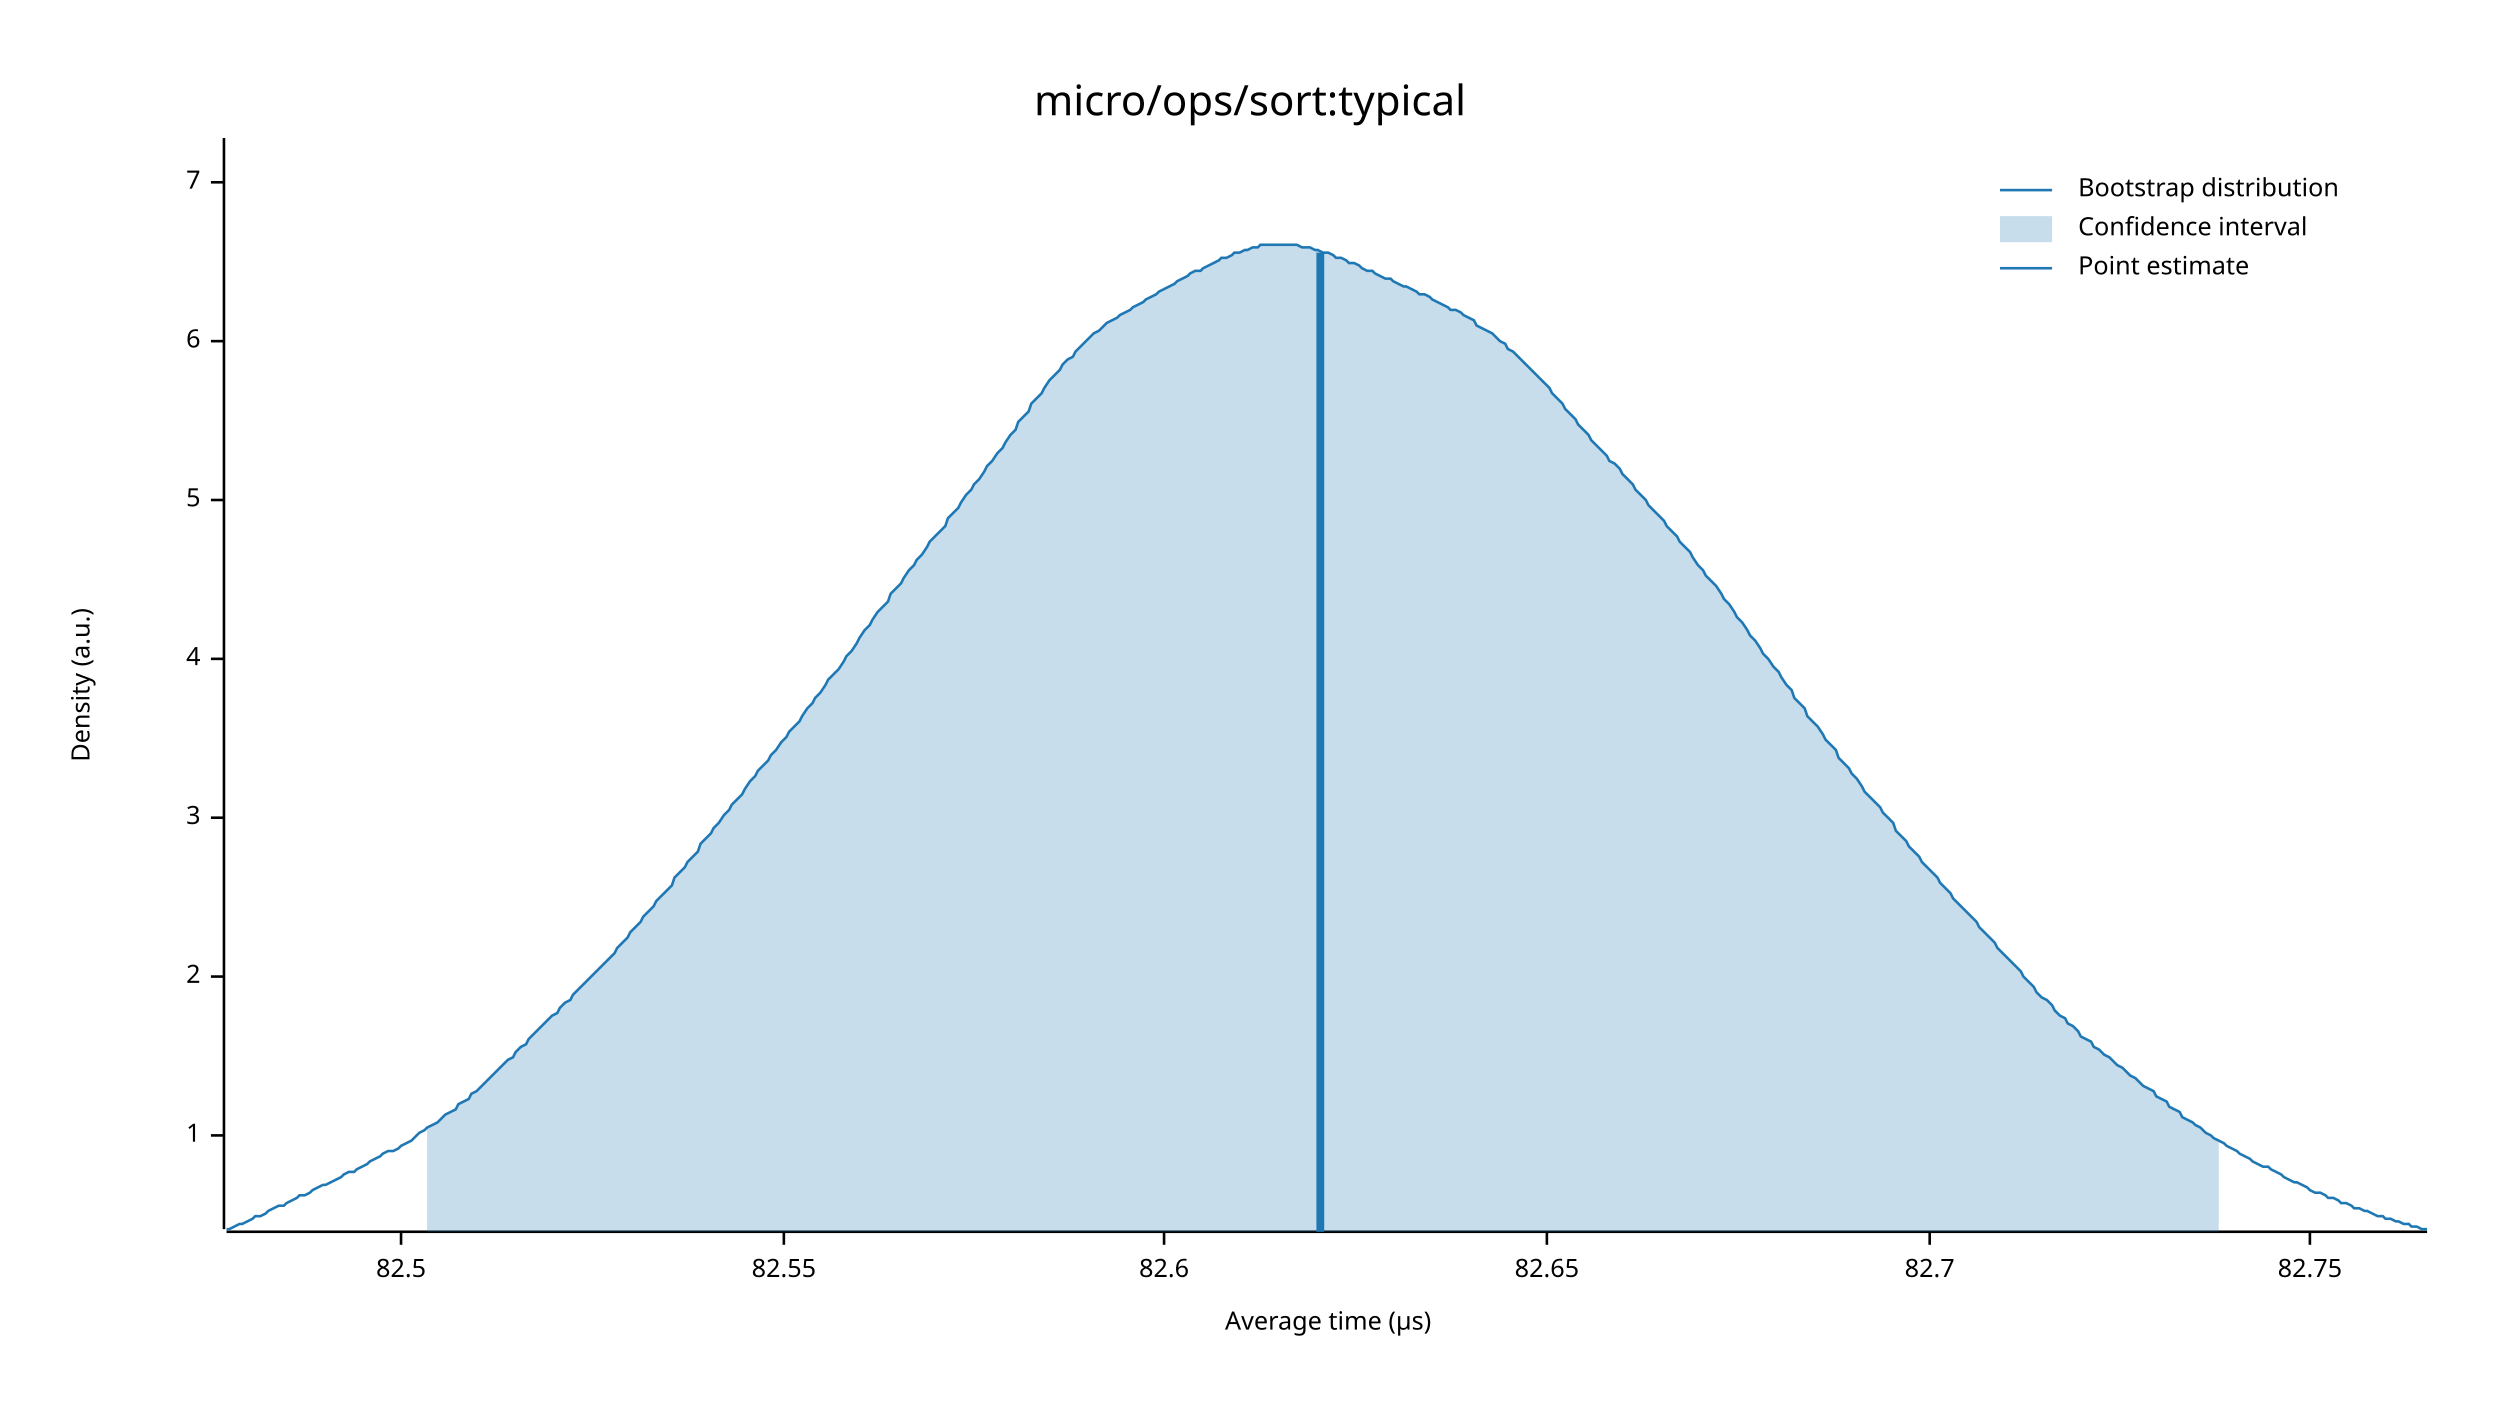
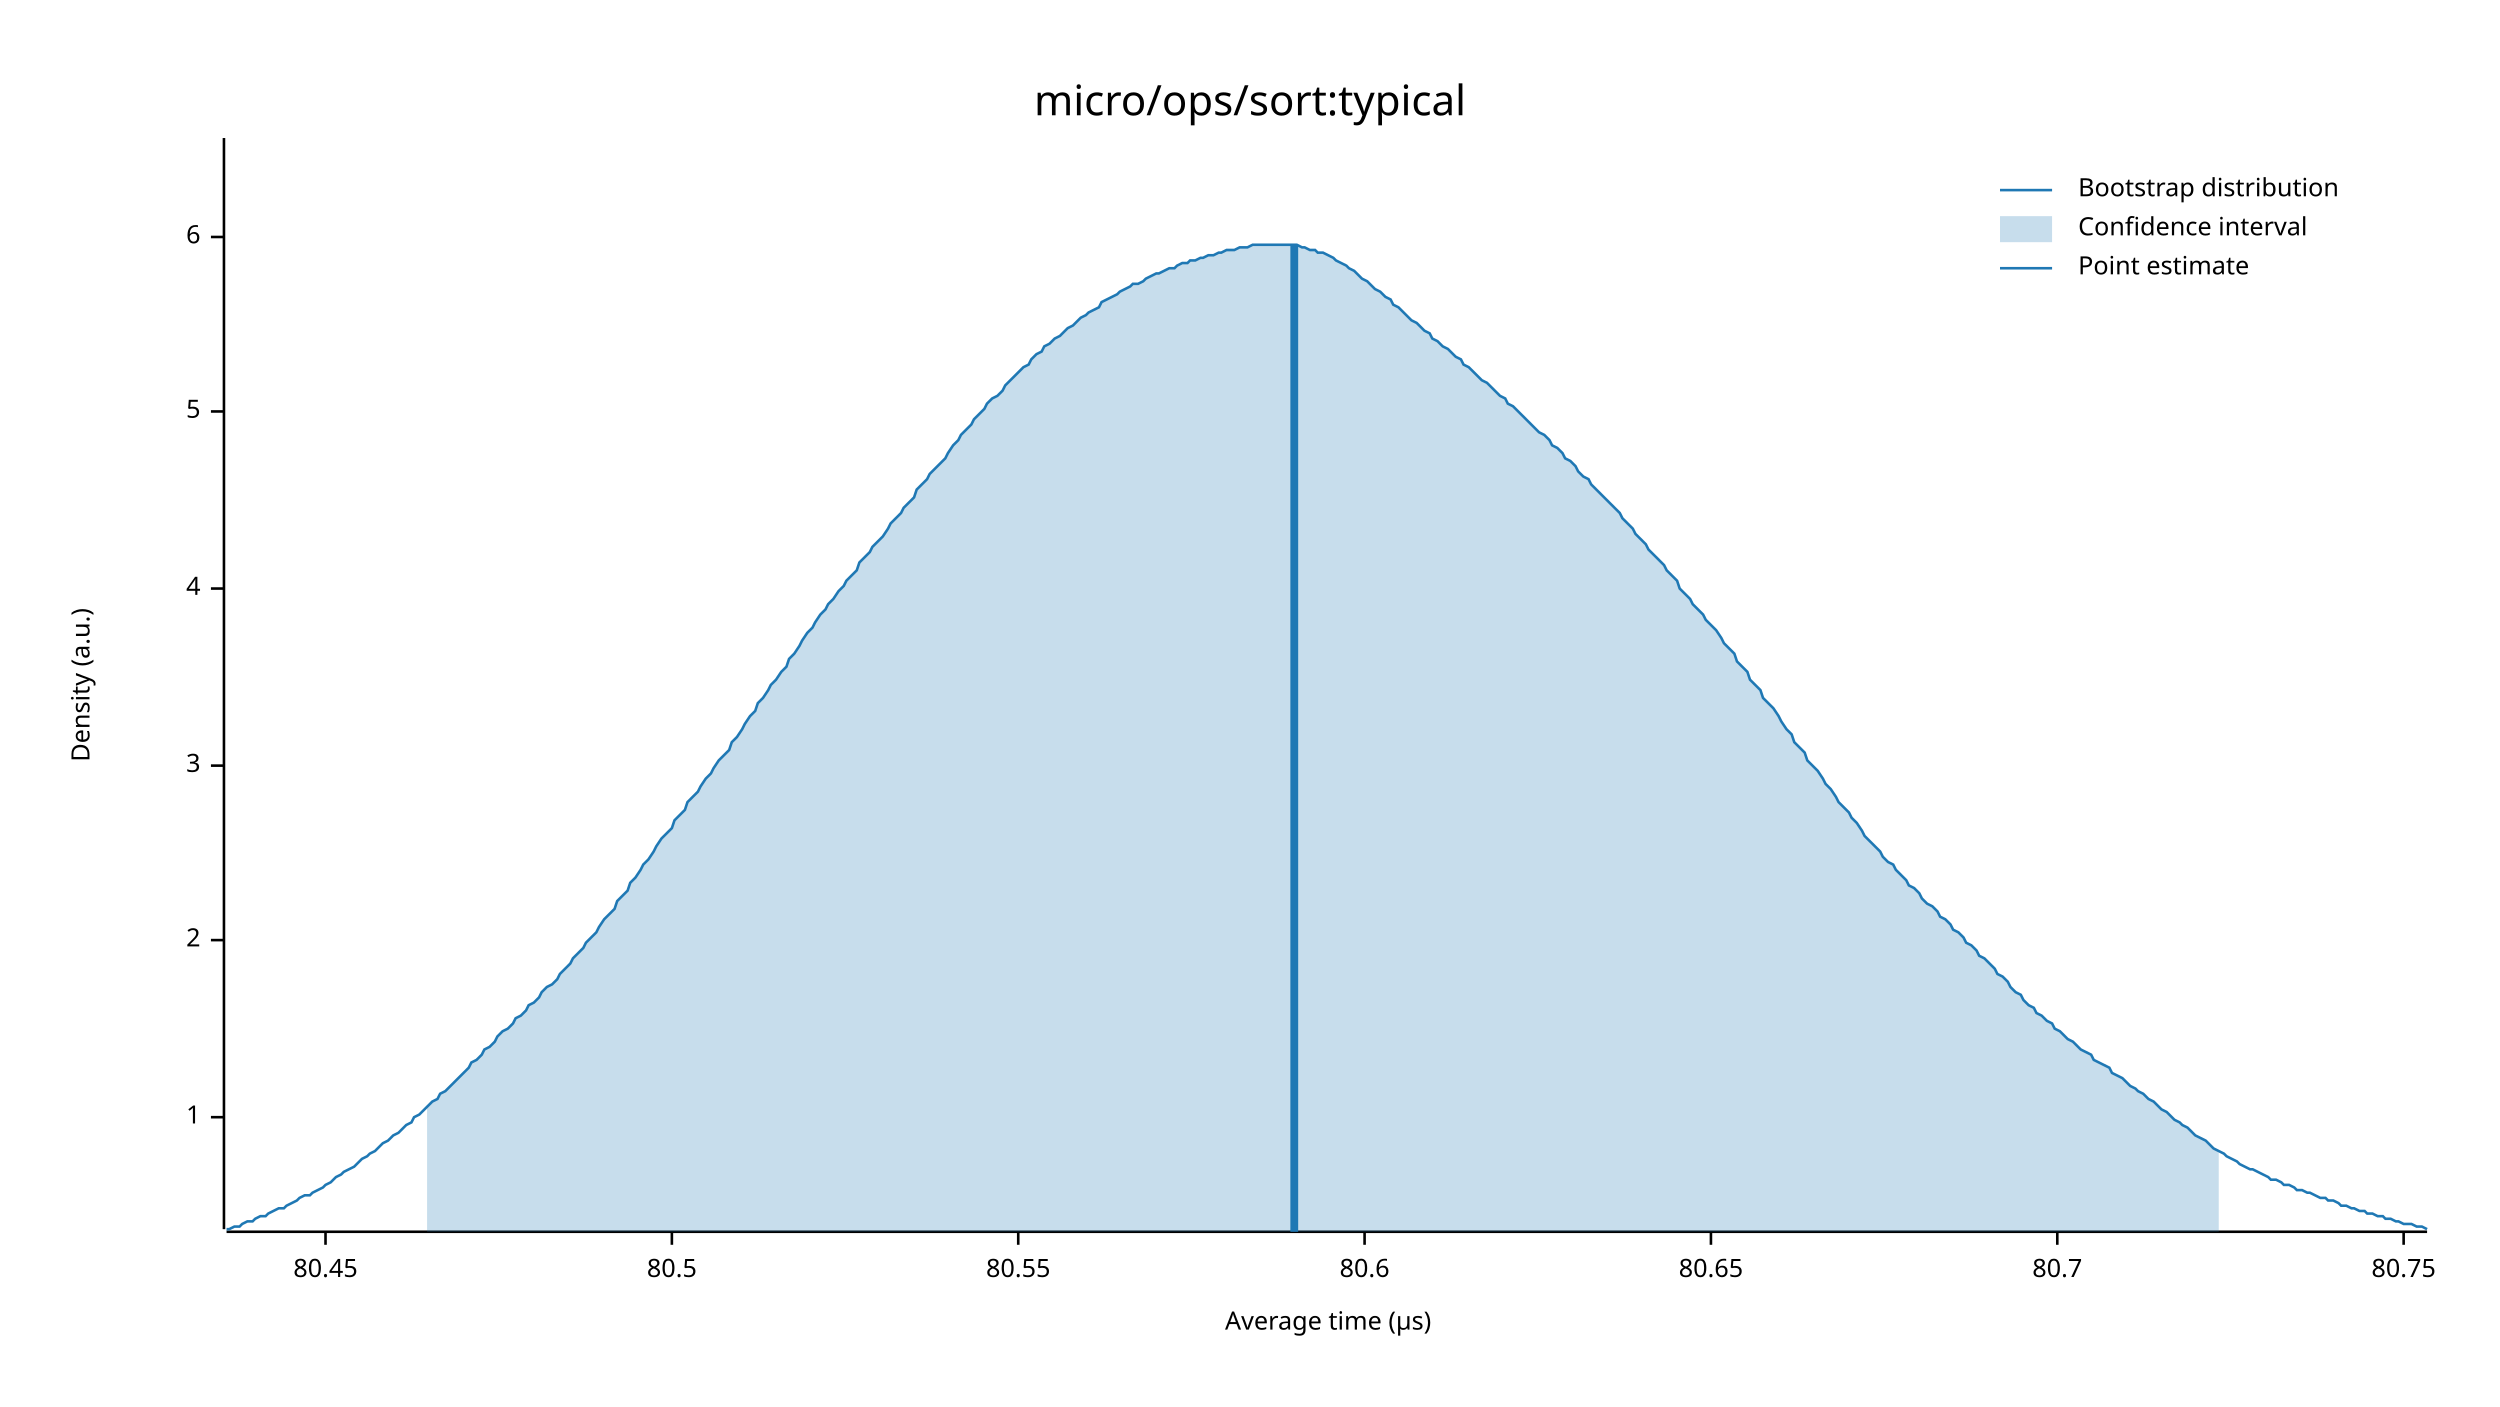
<svg xmlns="http://www.w3.org/2000/svg" width="960" height="540" viewBox="0 0 960 540">
  <text x="480" y="32" dy="0.76em" text-anchor="middle" font-family="sans-serif" font-size="16.129" opacity="1" fill="#000000">
micro/ops/sort:typical
</text>
  <text x="27" y="263" dy="0.76em" text-anchor="middle" font-family="sans-serif" font-size="9.677" opacity="1" fill="#000000" transform="rotate(270, 27, 263)">
Density (a.u.)
</text>
  <text x="510" y="513" dy="-0.5ex" text-anchor="middle" font-family="sans-serif" font-size="9.677" opacity="1" fill="#000000">
Average time (µs)
</text>
  <polyline fill="none" opacity="1" stroke="#000000" stroke-width="1" points="86,53 86,472 " />
-   <text x="77" y="436" dy="0.5ex" text-anchor="end" font-family="sans-serif" font-size="9.677" opacity="1" fill="#000000">
+   <text x="77" y="429" dy="0.5ex" text-anchor="end" font-family="sans-serif" font-size="9.677" opacity="1" fill="#000000">
1
</text>
-   <polyline fill="none" opacity="1" stroke="#000000" stroke-width="1" points="81,436 86,436 " />
-   <text x="77" y="375" dy="0.5ex" text-anchor="end" font-family="sans-serif" font-size="9.677" opacity="1" fill="#000000">
+   <polyline fill="none" opacity="1" stroke="#000000" stroke-width="1" points="81,429 86,429 " />
+   <text x="77" y="361" dy="0.5ex" text-anchor="end" font-family="sans-serif" font-size="9.677" opacity="1" fill="#000000">
2
</text>
-   <polyline fill="none" opacity="1" stroke="#000000" stroke-width="1" points="81,375 86,375 " />
-   <text x="77" y="314" dy="0.5ex" text-anchor="end" font-family="sans-serif" font-size="9.677" opacity="1" fill="#000000">
+   <polyline fill="none" opacity="1" stroke="#000000" stroke-width="1" points="81,361 86,361 " />
+   <text x="77" y="294" dy="0.5ex" text-anchor="end" font-family="sans-serif" font-size="9.677" opacity="1" fill="#000000">
3
</text>
-   <polyline fill="none" opacity="1" stroke="#000000" stroke-width="1" points="81,314 86,314 " />
-   <text x="77" y="253" dy="0.5ex" text-anchor="end" font-family="sans-serif" font-size="9.677" opacity="1" fill="#000000">
+   <polyline fill="none" opacity="1" stroke="#000000" stroke-width="1" points="81,294 86,294 " />
+   <text x="77" y="226" dy="0.5ex" text-anchor="end" font-family="sans-serif" font-size="9.677" opacity="1" fill="#000000">
4
</text>
-   <polyline fill="none" opacity="1" stroke="#000000" stroke-width="1" points="81,253 86,253 " />
-   <text x="77" y="192" dy="0.5ex" text-anchor="end" font-family="sans-serif" font-size="9.677" opacity="1" fill="#000000">
+   <polyline fill="none" opacity="1" stroke="#000000" stroke-width="1" points="81,226 86,226 " />
+   <text x="77" y="158" dy="0.5ex" text-anchor="end" font-family="sans-serif" font-size="9.677" opacity="1" fill="#000000">
5
</text>
-   <polyline fill="none" opacity="1" stroke="#000000" stroke-width="1" points="81,192 86,192 " />
-   <text x="77" y="131" dy="0.5ex" text-anchor="end" font-family="sans-serif" font-size="9.677" opacity="1" fill="#000000">
+   <polyline fill="none" opacity="1" stroke="#000000" stroke-width="1" points="81,158 86,158 " />
+   <text x="77" y="91" dy="0.5ex" text-anchor="end" font-family="sans-serif" font-size="9.677" opacity="1" fill="#000000">
6
</text>
-   <polyline fill="none" opacity="1" stroke="#000000" stroke-width="1" points="81,131 86,131 " />
-   <text x="77" y="70" dy="0.5ex" text-anchor="end" font-family="sans-serif" font-size="9.677" opacity="1" fill="#000000">
- 7
+   <polyline fill="none" opacity="1" stroke="#000000" stroke-width="1" points="81,91 86,91 " />
+   <polyline fill="none" opacity="1" stroke="#000000" stroke-width="1" points="87,473 932,473 " />
+   <text x="125" y="483" dy="0.76em" text-anchor="middle" font-family="sans-serif" font-size="9.677" opacity="1" fill="#000000">
+ 80.45
</text>
-   <polyline fill="none" opacity="1" stroke="#000000" stroke-width="1" points="81,70 86,70 " />
-   <polyline fill="none" opacity="1" stroke="#000000" stroke-width="1" points="87,473 932,473 " />
-   <text x="154" y="483" dy="0.76em" text-anchor="middle" font-family="sans-serif" font-size="9.677" opacity="1" fill="#000000">
- 82.5
+   <polyline fill="none" opacity="1" stroke="#000000" stroke-width="1" points="125,473 125,478 " />
+   <text x="258" y="483" dy="0.76em" text-anchor="middle" font-family="sans-serif" font-size="9.677" opacity="1" fill="#000000">
+ 80.5
</text>
-   <polyline fill="none" opacity="1" stroke="#000000" stroke-width="1" points="154,473 154,478 " />
-   <text x="301" y="483" dy="0.76em" text-anchor="middle" font-family="sans-serif" font-size="9.677" opacity="1" fill="#000000">
- 82.55
+   <polyline fill="none" opacity="1" stroke="#000000" stroke-width="1" points="258,473 258,478 " />
+   <text x="391" y="483" dy="0.76em" text-anchor="middle" font-family="sans-serif" font-size="9.677" opacity="1" fill="#000000">
+ 80.55
</text>
-   <polyline fill="none" opacity="1" stroke="#000000" stroke-width="1" points="301,473 301,478 " />
-   <text x="447" y="483" dy="0.76em" text-anchor="middle" font-family="sans-serif" font-size="9.677" opacity="1" fill="#000000">
- 82.6
+   <polyline fill="none" opacity="1" stroke="#000000" stroke-width="1" points="391,473 391,478 " />
+   <text x="524" y="483" dy="0.76em" text-anchor="middle" font-family="sans-serif" font-size="9.677" opacity="1" fill="#000000">
+ 80.6
</text>
-   <polyline fill="none" opacity="1" stroke="#000000" stroke-width="1" points="447,473 447,478 " />
-   <text x="594" y="483" dy="0.76em" text-anchor="middle" font-family="sans-serif" font-size="9.677" opacity="1" fill="#000000">
- 82.65
+   <polyline fill="none" opacity="1" stroke="#000000" stroke-width="1" points="524,473 524,478 " />
+   <text x="657" y="483" dy="0.76em" text-anchor="middle" font-family="sans-serif" font-size="9.677" opacity="1" fill="#000000">
+ 80.65
</text>
-   <polyline fill="none" opacity="1" stroke="#000000" stroke-width="1" points="594,473 594,478 " />
-   <text x="741" y="483" dy="0.76em" text-anchor="middle" font-family="sans-serif" font-size="9.677" opacity="1" fill="#000000">
- 82.7
+   <polyline fill="none" opacity="1" stroke="#000000" stroke-width="1" points="657,473 657,478 " />
+   <text x="790" y="483" dy="0.76em" text-anchor="middle" font-family="sans-serif" font-size="9.677" opacity="1" fill="#000000">
+ 80.7
</text>
-   <polyline fill="none" opacity="1" stroke="#000000" stroke-width="1" points="741,473 741,478 " />
-   <text x="887" y="483" dy="0.76em" text-anchor="middle" font-family="sans-serif" font-size="9.677" opacity="1" fill="#000000">
- 82.75
+   <polyline fill="none" opacity="1" stroke="#000000" stroke-width="1" points="790,473 790,478 " />
+   <text x="923" y="483" dy="0.76em" text-anchor="middle" font-family="sans-serif" font-size="9.677" opacity="1" fill="#000000">
+ 80.75
</text>
-   <polyline fill="none" opacity="1" stroke="#000000" stroke-width="1" points="887,473 887,478 " />
-   <polyline fill="none" opacity="1" stroke="#1F78B4" stroke-width="1" points="87,472 88,472 90,471 92,470 93,470 95,469 97,468 98,467 100,467 102,466 103,465 105,464 107,463 109,463 110,462 112,461 114,460 115,459 117,459 119,458 120,457 122,456 124,455 125,455 127,454 129,453 131,452 132,451 134,450 136,450 137,449 139,448 141,447 142,446 144,445 146,444 147,443 149,442 151,442 153,441 154,440 156,439 158,438 159,437 161,435 163,434 164,433 166,432 168,431 169,430 171,428 173,427 175,426 176,424 178,423 180,422 181,420 183,419 185,417 186,416 188,414 190,412 191,411 193,409 195,407 197,406 198,404 200,402 202,401 203,399 205,397 207,395 208,394 210,392 212,390 214,389 215,387 217,385 219,384 220,382 222,380 224,378 225,377 227,375 229,373 230,372 232,370 234,368 236,366 237,364 239,362 241,360 242,358 244,356 246,354 247,352 249,350 251,348 252,346 254,344 256,342 258,340 259,337 261,335 263,333 264,331 266,329 268,327 269,324 271,322 273,320 274,318 276,316 278,313 280,311 281,309 283,307 285,305 286,303 288,300 290,298 291,296 293,294 295,292 296,290 298,288 300,285 302,283 303,281 305,279 307,277 308,275 310,272 312,270 313,268 315,266 317,263 318,261 320,259 322,257 324,254 325,252 327,250 329,247 330,245 332,242 334,240 335,238 337,235 339,233 341,231 342,228 344,226 346,224 347,222 349,219 351,217 352,215 354,213 356,210 357,208 359,206 361,204 363,202 364,199 366,197 368,195 369,193 371,190 373,188 374,186 376,184 378,181 379,179 381,177 383,174 385,172 386,170 388,167 390,165 391,162 393,160 395,158 396,155 398,153 400,151 401,149 403,146 405,144 407,142 408,140 410,138 412,137 413,135 415,133 417,131 418,130 420,128 422,127 423,126 425,124 427,123 429,122 430,121 432,120 434,119 435,118 437,117 439,116 440,115 442,114 444,113 445,112 447,111 449,110 451,109 452,108 454,107 456,106 457,105 459,104 461,104 462,103 464,102 466,101 468,100 469,99 471,99 473,98 474,97 476,97 478,96 479,96 481,95 483,95 484,94 486,94 488,94 490,94 491,94 493,94 495,94 496,94 498,94 500,95 501,95 503,95 505,96 506,96 508,97 510,97 512,98 513,99 515,99 517,100 518,101 520,101 522,102 523,103 525,104 527,104 528,105 530,106 532,107 534,107 535,108 537,109 539,110 540,110 542,111 544,112 545,113 547,113 549,114 550,115 552,116 554,117 556,118 557,119 559,119 561,120 562,121 564,122 566,123 567,125 569,126 571,127 573,128 574,129 576,131 578,132 579,134 581,135 583,137 584,138 586,140 588,142 589,143 591,145 593,147 595,149 596,151 598,153 600,155 601,157 603,159 605,161 606,163 608,165 610,167 611,169 613,171 615,173 617,175 618,177 620,178 622,180 623,182 625,184 627,186 628,188 630,190 632,192 633,194 635,196 637,198 639,200 640,202 642,204 644,206 645,208 647,210 649,212 650,214 652,217 654,219 655,221 657,223 659,225 661,228 662,230 664,232 666,235 667,237 669,239 671,242 672,244 674,246 676,249 677,251 679,253 681,256 683,258 684,260 686,263 688,265 689,268 691,270 693,272 694,275 696,277 698,279 700,282 701,284 703,286 705,288 706,291 708,293 710,295 711,297 713,299 715,302 716,304 718,306 720,308 722,310 723,312 725,314 727,316 728,319 730,321 732,323 733,325 735,327 737,329 738,331 740,333 742,335 744,337 745,339 747,341 749,343 750,345 752,347 754,349 755,350 757,352 759,354 760,356 762,358 764,360 766,362 767,364 769,366 771,368 772,369 774,371 776,373 777,375 779,377 781,379 782,381 784,383 786,384 788,386 789,388 791,390 793,391 794,393 796,394 798,396 799,398 801,399 803,400 804,402 806,403 808,405 810,406 811,407 813,409 815,410 816,411 818,413 820,414 821,415 823,417 825,418 827,419 828,421 830,422 832,423 833,425 835,426 837,427 838,429 840,430 842,431 843,432 845,433 847,435 849,436 850,437 852,438 854,439 855,440 857,441 859,442 860,443 862,444 864,445 865,446 867,447 869,448 871,448 872,449 874,450 876,451 877,452 879,453 881,454 882,454 884,455 886,456 887,457 889,458 891,458 893,459 894,460 896,460 898,461 899,462 901,462 903,463 904,464 906,464 908,465 909,465 911,466 913,467 915,467 916,468 918,468 920,469 921,469 923,470 925,470 926,471 928,471 930,472 932,472 " />
-   <polygon opacity="0.25" fill="#1F78B4" points="164,433 166,432 168,431 169,430 171,428 173,427 175,426 176,424 178,423 180,422 181,420 183,419 185,417 186,416 188,414 190,412 191,411 193,409 195,407 197,406 198,404 200,402 202,401 203,399 205,397 207,395 208,394 210,392 212,390 214,389 215,387 217,385 219,384 220,382 222,380 224,378 225,377 227,375 229,373 230,372 232,370 234,368 236,366 237,364 239,362 241,360 242,358 244,356 246,354 247,352 249,350 251,348 252,346 254,344 256,342 258,340 259,337 261,335 263,333 264,331 266,329 268,327 269,324 271,322 273,320 274,318 276,316 278,313 280,311 281,309 283,307 285,305 286,303 288,300 290,298 291,296 293,294 295,292 296,290 298,288 300,285 302,283 303,281 305,279 307,277 308,275 310,272 312,270 313,268 315,266 317,263 318,261 320,259 322,257 324,254 325,252 327,250 329,247 330,245 332,242 334,240 335,238 337,235 339,233 341,231 342,228 344,226 346,224 347,222 349,219 351,217 352,215 354,213 356,210 357,208 359,206 361,204 363,202 364,199 366,197 368,195 369,193 371,190 373,188 374,186 376,184 378,181 379,179 381,177 383,174 385,172 386,170 388,167 390,165 391,162 393,160 395,158 396,155 398,153 400,151 401,149 403,146 405,144 407,142 408,140 410,138 412,137 413,135 415,133 417,131 418,130 420,128 422,127 423,126 425,124 427,123 429,122 430,121 432,120 434,119 435,118 437,117 439,116 440,115 442,114 444,113 445,112 447,111 449,110 451,109 452,108 454,107 456,106 457,105 459,104 461,104 462,103 464,102 466,101 468,100 469,99 471,99 473,98 474,97 476,97 478,96 479,96 481,95 483,95 484,94 486,94 488,94 490,94 491,94 493,94 495,94 496,94 498,94 500,95 501,95 503,95 505,96 506,96 508,97 510,97 512,98 513,99 515,99 517,100 518,101 520,101 522,102 523,103 525,104 527,104 528,105 530,106 532,107 534,107 535,108 537,109 539,110 540,110 542,111 544,112 545,113 547,113 549,114 550,115 552,116 554,117 556,118 557,119 559,119 561,120 562,121 564,122 566,123 567,125 569,126 571,127 573,128 574,129 576,131 578,132 579,134 581,135 583,137 584,138 586,140 588,142 589,143 591,145 593,147 595,149 596,151 598,153 600,155 601,157 603,159 605,161 606,163 608,165 610,167 611,169 613,171 615,173 617,175 618,177 620,178 622,180 623,182 625,184 627,186 628,188 630,190 632,192 633,194 635,196 637,198 639,200 640,202 642,204 644,206 645,208 647,210 649,212 650,214 652,217 654,219 655,221 657,223 659,225 661,228 662,230 664,232 666,235 667,237 669,239 671,242 672,244 674,246 676,249 677,251 679,253 681,256 683,258 684,260 686,263 688,265 689,268 691,270 693,272 694,275 696,277 698,279 700,282 701,284 703,286 705,288 706,291 708,293 710,295 711,297 713,299 715,302 716,304 718,306 720,308 722,310 723,312 725,314 727,316 728,319 730,321 732,323 733,325 735,327 737,329 738,331 740,333 742,335 744,337 745,339 747,341 749,343 750,345 752,347 754,349 755,350 757,352 759,354 760,356 762,358 764,360 766,362 767,364 769,366 771,368 772,369 774,371 776,373 777,375 779,377 781,379 782,381 784,383 786,384 788,386 789,388 791,390 793,391 794,393 796,394 798,396 799,398 801,399 803,400 804,402 806,403 808,405 810,406 811,407 813,409 815,410 816,411 818,413 820,414 821,415 823,417 825,418 827,419 828,421 830,422 832,423 833,425 835,426 837,427 838,429 840,430 842,431 843,432 845,433 847,435 849,436 850,437 852,438 852,473 164,473 " />
-   <polyline fill="none" opacity="1" stroke="#1F78B4" stroke-width="3" points="507,473 507,97 " />
+   <polyline fill="none" opacity="1" stroke="#000000" stroke-width="1" points="923,473 923,478 " />
+   <polyline fill="none" opacity="1" stroke="#1F78B4" stroke-width="1" points="87,472 88,472 90,471 92,471 93,470 95,469 97,469 98,468 100,467 102,467 103,466 105,465 107,464 109,464 110,463 112,462 114,461 115,460 117,459 119,459 120,458 122,457 124,456 125,455 127,454 129,452 131,451 132,450 134,449 136,448 137,447 139,445 141,444 142,443 144,442 146,440 147,439 149,438 151,436 153,435 154,434 156,432 158,431 159,429 161,428 163,426 164,425 166,423 168,422 169,420 171,419 173,417 175,415 176,414 178,412 180,410 181,408 183,407 185,405 186,403 188,402 190,400 191,398 193,396 195,395 197,393 198,391 200,390 202,388 203,386 205,385 207,383 208,381 210,379 212,378 214,376 215,374 217,372 219,370 220,368 222,366 224,364 225,362 227,360 229,358 230,356 232,353 234,351 236,349 237,346 239,344 241,342 242,339 244,337 246,334 247,332 249,330 251,327 252,325 254,322 256,320 258,318 259,315 261,313 263,311 264,308 266,306 268,304 269,302 271,299 273,297 274,295 276,292 278,290 280,288 281,285 283,283 285,280 286,278 288,275 290,273 291,270 293,268 295,265 296,263 298,261 300,258 302,256 303,253 305,251 307,248 308,246 310,243 312,241 313,239 315,236 317,234 318,232 320,230 322,227 324,225 325,223 327,221 329,219 330,216 332,214 334,212 335,210 337,208 339,206 341,203 342,201 344,199 346,197 347,195 349,193 351,191 352,188 354,186 356,184 357,182 359,180 361,178 363,176 364,174 366,171 368,169 369,167 371,165 373,163 374,161 376,159 378,157 379,155 381,153 383,152 385,150 386,148 388,146 390,144 391,143 393,141 395,140 396,138 398,136 400,135 401,133 403,132 405,130 407,129 408,128 410,126 412,125 413,124 415,122 417,121 418,120 420,119 422,118 423,116 425,115 427,114 429,113 430,112 432,111 434,110 435,109 437,109 439,108 440,107 442,106 444,105 445,105 447,104 449,103 451,103 452,102 454,101 456,101 457,100 459,100 461,99 462,99 464,98 466,98 468,97 469,97 471,96 473,96 474,96 476,95 478,95 479,95 481,94 483,94 484,94 486,94 488,94 490,94 491,94 493,94 495,94 496,94 498,94 500,95 501,95 503,96 505,96 506,97 508,97 510,98 512,99 513,100 515,101 517,102 518,103 520,104 522,106 523,107 525,108 527,110 528,111 530,112 532,114 534,115 535,117 537,118 539,120 540,121 542,123 544,124 545,125 547,127 549,128 550,130 552,131 554,133 556,134 557,135 559,137 561,138 562,140 564,141 566,143 567,144 569,146 571,147 573,149 574,150 576,152 578,153 579,155 581,156 583,158 584,159 586,161 588,163 589,164 591,166 593,167 595,169 596,171 598,172 600,174 601,176 603,177 605,179 606,181 608,183 610,184 611,186 613,188 615,190 617,192 618,193 620,195 622,197 623,199 625,201 627,203 628,205 630,207 632,209 633,211 635,213 637,215 639,217 640,219 642,221 644,223 645,226 647,228 649,230 650,232 652,234 654,236 655,238 657,240 659,242 661,245 662,247 664,249 666,251 667,254 669,256 671,258 672,261 674,263 676,265 677,268 679,270 681,272 683,275 684,277 686,280 688,282 689,285 691,287 693,289 694,292 696,294 698,296 700,299 701,301 703,303 705,306 706,308 708,310 710,312 711,314 713,316 715,319 716,321 718,323 720,325 722,327 723,329 725,331 727,332 728,334 730,336 732,338 733,340 735,341 737,343 738,345 740,347 742,348 744,350 745,352 747,353 749,355 750,357 752,358 754,360 755,362 757,363 759,365 760,367 762,368 764,370 766,372 767,374 769,375 771,377 772,379 774,381 776,382 777,384 779,386 781,387 782,389 784,390 786,392 788,393 789,395 791,396 793,398 794,399 796,400 798,402 799,403 801,404 803,405 804,407 806,408 808,409 810,410 811,412 813,413 815,414 816,415 818,417 820,418 821,419 823,420 825,422 827,423 828,424 830,426 832,427 833,428 835,430 837,431 838,432 840,433 842,435 843,436 845,437 847,438 849,440 850,441 852,442 854,443 855,444 857,445 859,446 860,447 862,448 864,449 865,449 867,450 869,451 871,452 872,453 874,453 876,454 877,455 879,455 881,456 882,457 884,457 886,458 887,458 889,459 891,460 893,460 894,461 896,461 898,462 899,463 901,463 903,464 904,464 906,465 908,465 909,466 911,466 913,467 915,467 916,468 918,468 920,469 921,469 923,470 925,470 926,470 928,471 930,471 932,472 " />
+   <polygon opacity="0.25" fill="#1F78B4" points="164,425 166,423 168,422 169,420 171,419 173,417 175,415 176,414 178,412 180,410 181,408 183,407 185,405 186,403 188,402 190,400 191,398 193,396 195,395 197,393 198,391 200,390 202,388 203,386 205,385 207,383 208,381 210,379 212,378 214,376 215,374 217,372 219,370 220,368 222,366 224,364 225,362 227,360 229,358 230,356 232,353 234,351 236,349 237,346 239,344 241,342 242,339 244,337 246,334 247,332 249,330 251,327 252,325 254,322 256,320 258,318 259,315 261,313 263,311 264,308 266,306 268,304 269,302 271,299 273,297 274,295 276,292 278,290 280,288 281,285 283,283 285,280 286,278 288,275 290,273 291,270 293,268 295,265 296,263 298,261 300,258 302,256 303,253 305,251 307,248 308,246 310,243 312,241 313,239 315,236 317,234 318,232 320,230 322,227 324,225 325,223 327,221 329,219 330,216 332,214 334,212 335,210 337,208 339,206 341,203 342,201 344,199 346,197 347,195 349,193 351,191 352,188 354,186 356,184 357,182 359,180 361,178 363,176 364,174 366,171 368,169 369,167 371,165 373,163 374,161 376,159 378,157 379,155 381,153 383,152 385,150 386,148 388,146 390,144 391,143 393,141 395,140 396,138 398,136 400,135 401,133 403,132 405,130 407,129 408,128 410,126 412,125 413,124 415,122 417,121 418,120 420,119 422,118 423,116 425,115 427,114 429,113 430,112 432,111 434,110 435,109 437,109 439,108 440,107 442,106 444,105 445,105 447,104 449,103 451,103 452,102 454,101 456,101 457,100 459,100 461,99 462,99 464,98 466,98 468,97 469,97 471,96 473,96 474,96 476,95 478,95 479,95 481,94 483,94 484,94 486,94 488,94 490,94 491,94 493,94 495,94 496,94 498,94 500,95 501,95 503,96 505,96 506,97 508,97 510,98 512,99 513,100 515,101 517,102 518,103 520,104 522,106 523,107 525,108 527,110 528,111 530,112 532,114 534,115 535,117 537,118 539,120 540,121 542,123 544,124 545,125 547,127 549,128 550,130 552,131 554,133 556,134 557,135 559,137 561,138 562,140 564,141 566,143 567,144 569,146 571,147 573,149 574,150 576,152 578,153 579,155 581,156 583,158 584,159 586,161 588,163 589,164 591,166 593,167 595,169 596,171 598,172 600,174 601,176 603,177 605,179 606,181 608,183 610,184 611,186 613,188 615,190 617,192 618,193 620,195 622,197 623,199 625,201 627,203 628,205 630,207 632,209 633,211 635,213 637,215 639,217 640,219 642,221 644,223 645,226 647,228 649,230 650,232 652,234 654,236 655,238 657,240 659,242 661,245 662,247 664,249 666,251 667,254 669,256 671,258 672,261 674,263 676,265 677,268 679,270 681,272 683,275 684,277 686,280 688,282 689,285 691,287 693,289 694,292 696,294 698,296 700,299 701,301 703,303 705,306 706,308 708,310 710,312 711,314 713,316 715,319 716,321 718,323 720,325 722,327 723,329 725,331 727,332 728,334 730,336 732,338 733,340 735,341 737,343 738,345 740,347 742,348 744,350 745,352 747,353 749,355 750,357 752,358 754,360 755,362 757,363 759,365 760,367 762,368 764,370 766,372 767,374 769,375 771,377 772,379 774,381 776,382 777,384 779,386 781,387 782,389 784,390 786,392 788,393 789,395 791,396 793,398 794,399 796,400 798,402 799,403 801,404 803,405 804,407 806,408 808,409 810,410 811,412 813,413 815,414 816,415 818,417 820,418 821,419 823,420 825,422 827,423 828,424 830,426 832,427 833,428 835,430 837,431 838,432 840,433 842,435 843,436 845,437 847,438 849,440 850,441 852,442 852,473 164,473 " />
+   <polyline fill="none" opacity="1" stroke="#1F78B4" stroke-width="3" points="497,473 497,94 " />
  <text x="798" y="68" dy="0.76em" text-anchor="start" font-family="sans-serif" font-size="9.677" opacity="1" fill="#000000">
Bootstrap distribution
</text>
  <text x="798" y="83" dy="0.76em" text-anchor="start" font-family="sans-serif" font-size="9.677" opacity="1" fill="#000000">
Confidence interval
</text>
  <text x="798" y="98" dy="0.76em" text-anchor="start" font-family="sans-serif" font-size="9.677" opacity="1" fill="#000000">
Point estimate
</text>
  <polyline fill="none" opacity="1" stroke="#1F78B4" stroke-width="1" points="768,73 788,73 " />
  <rect x="768" y="83" width="20" height="10" opacity="0.25" fill="#1F78B4" stroke="none" />
  <polyline fill="none" opacity="1" stroke="#1F78B4" stroke-width="1" points="768,103 788,103 " />
</svg>
